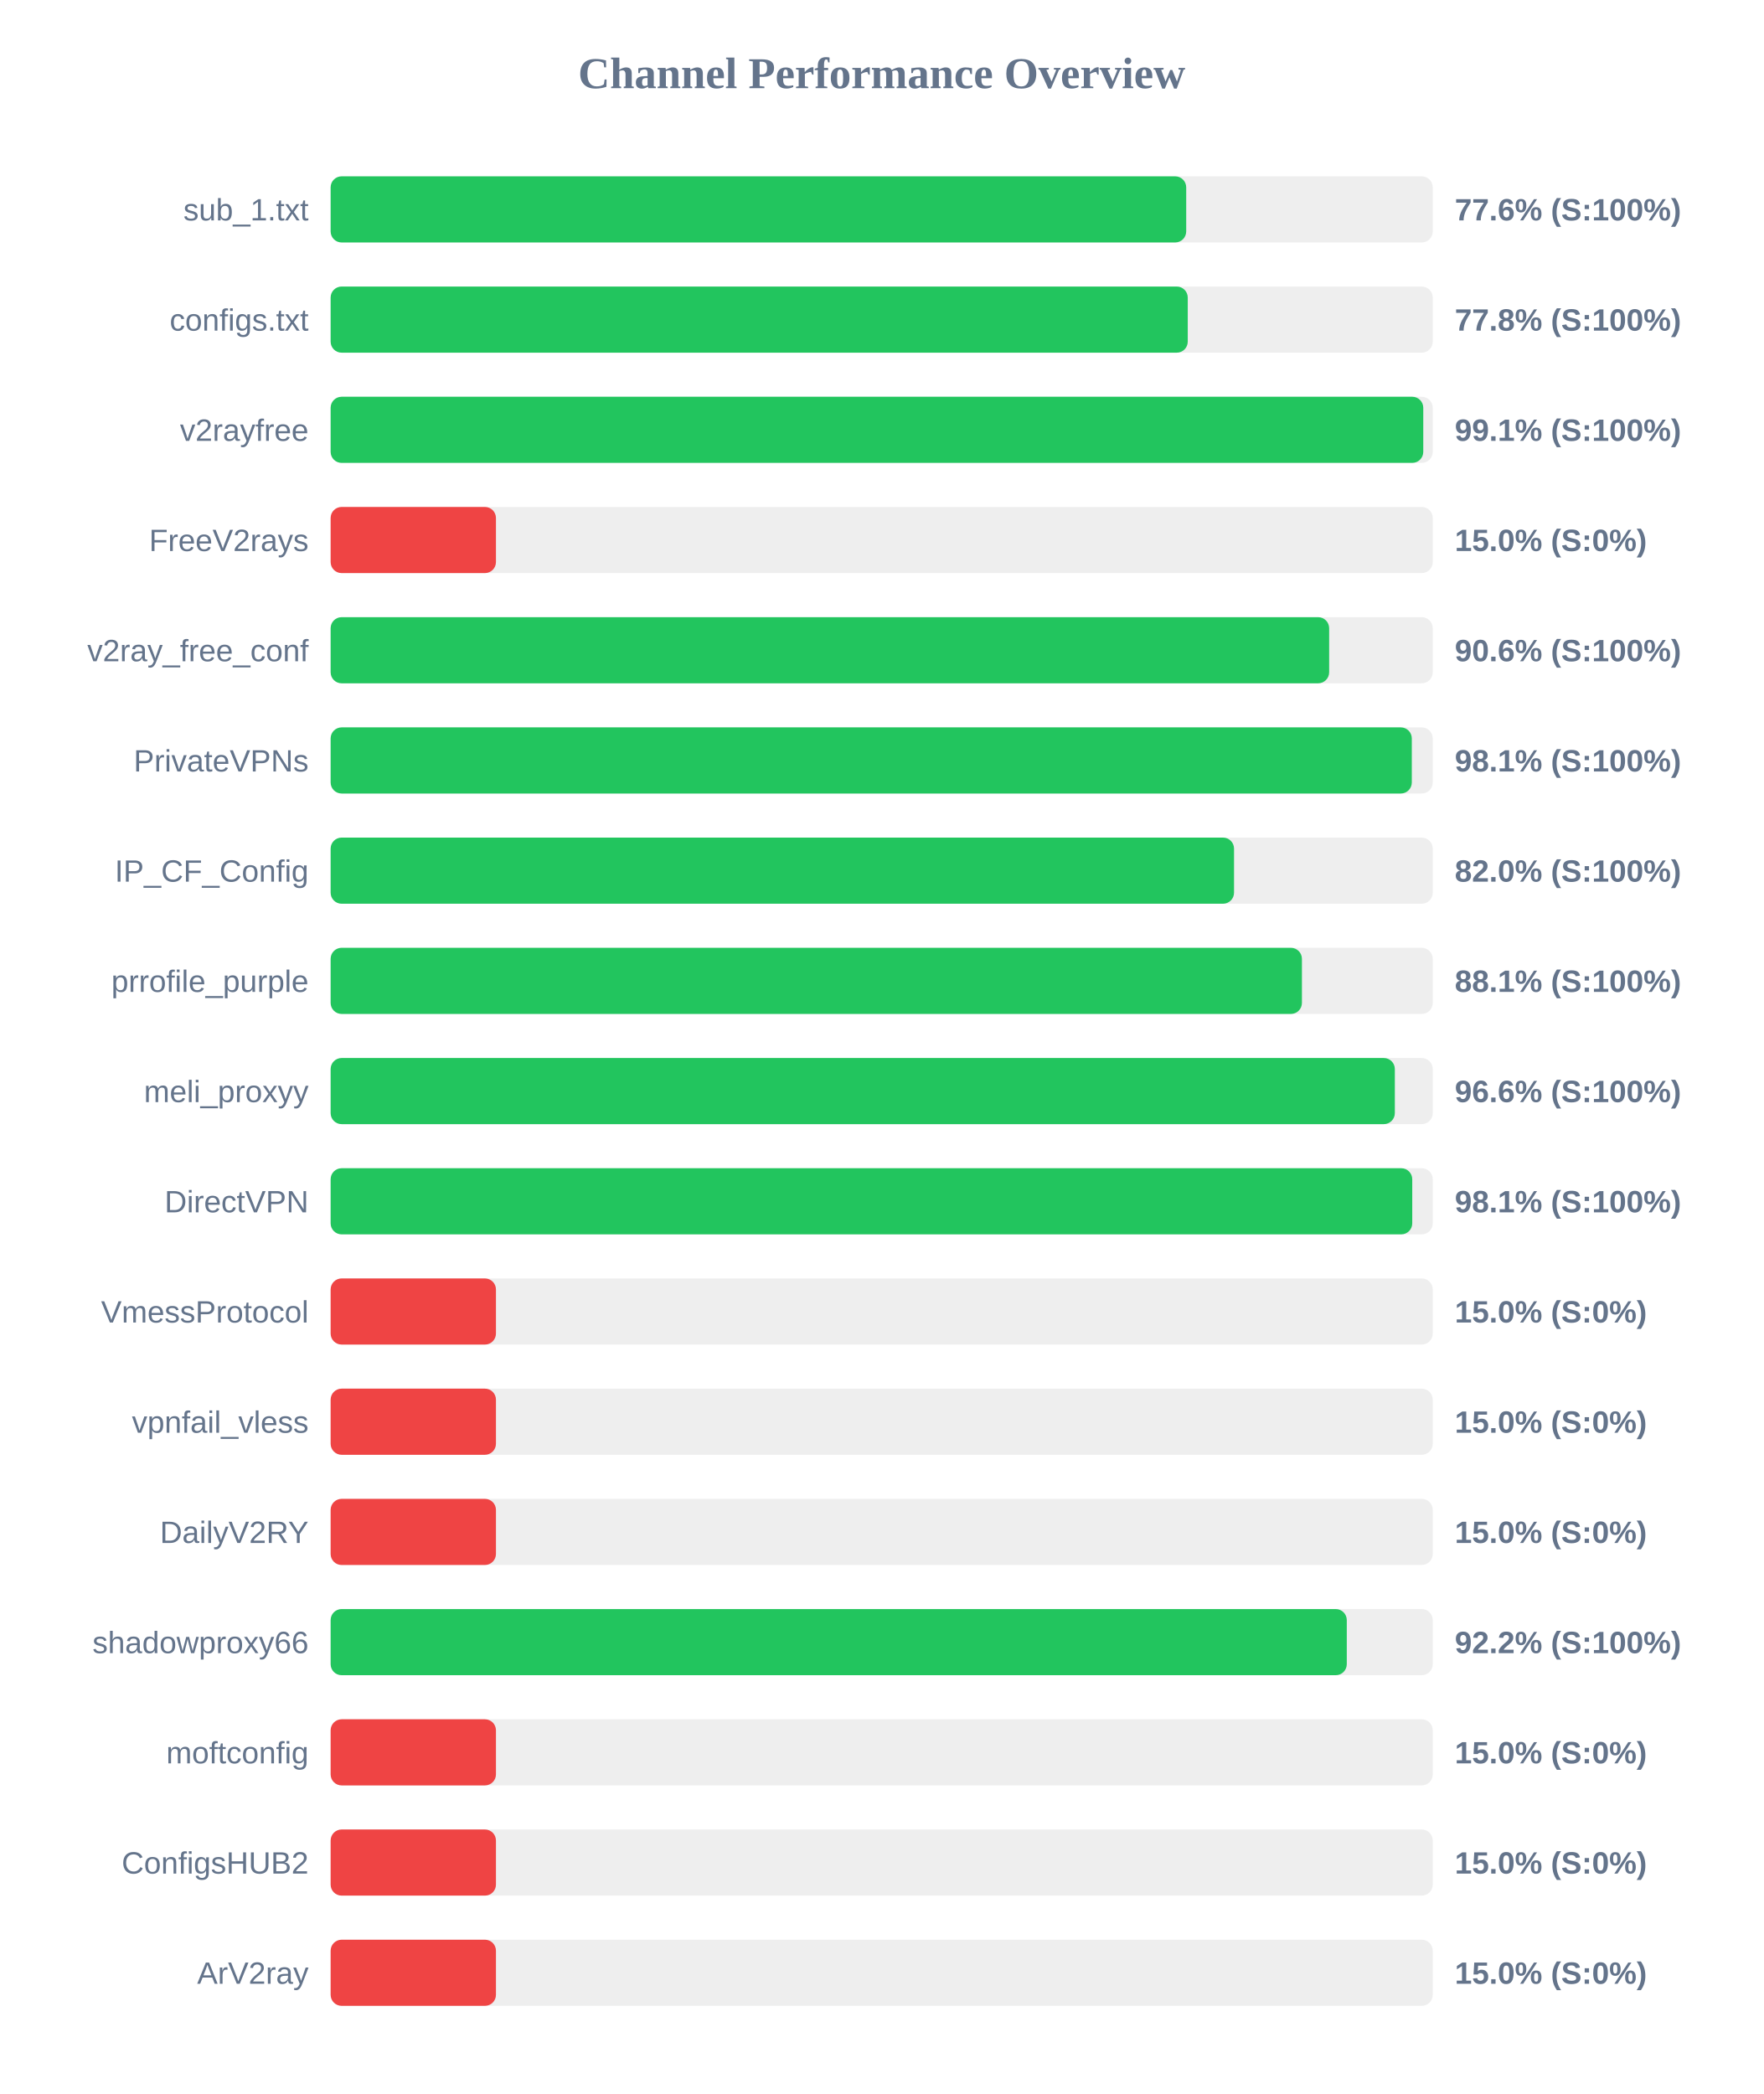
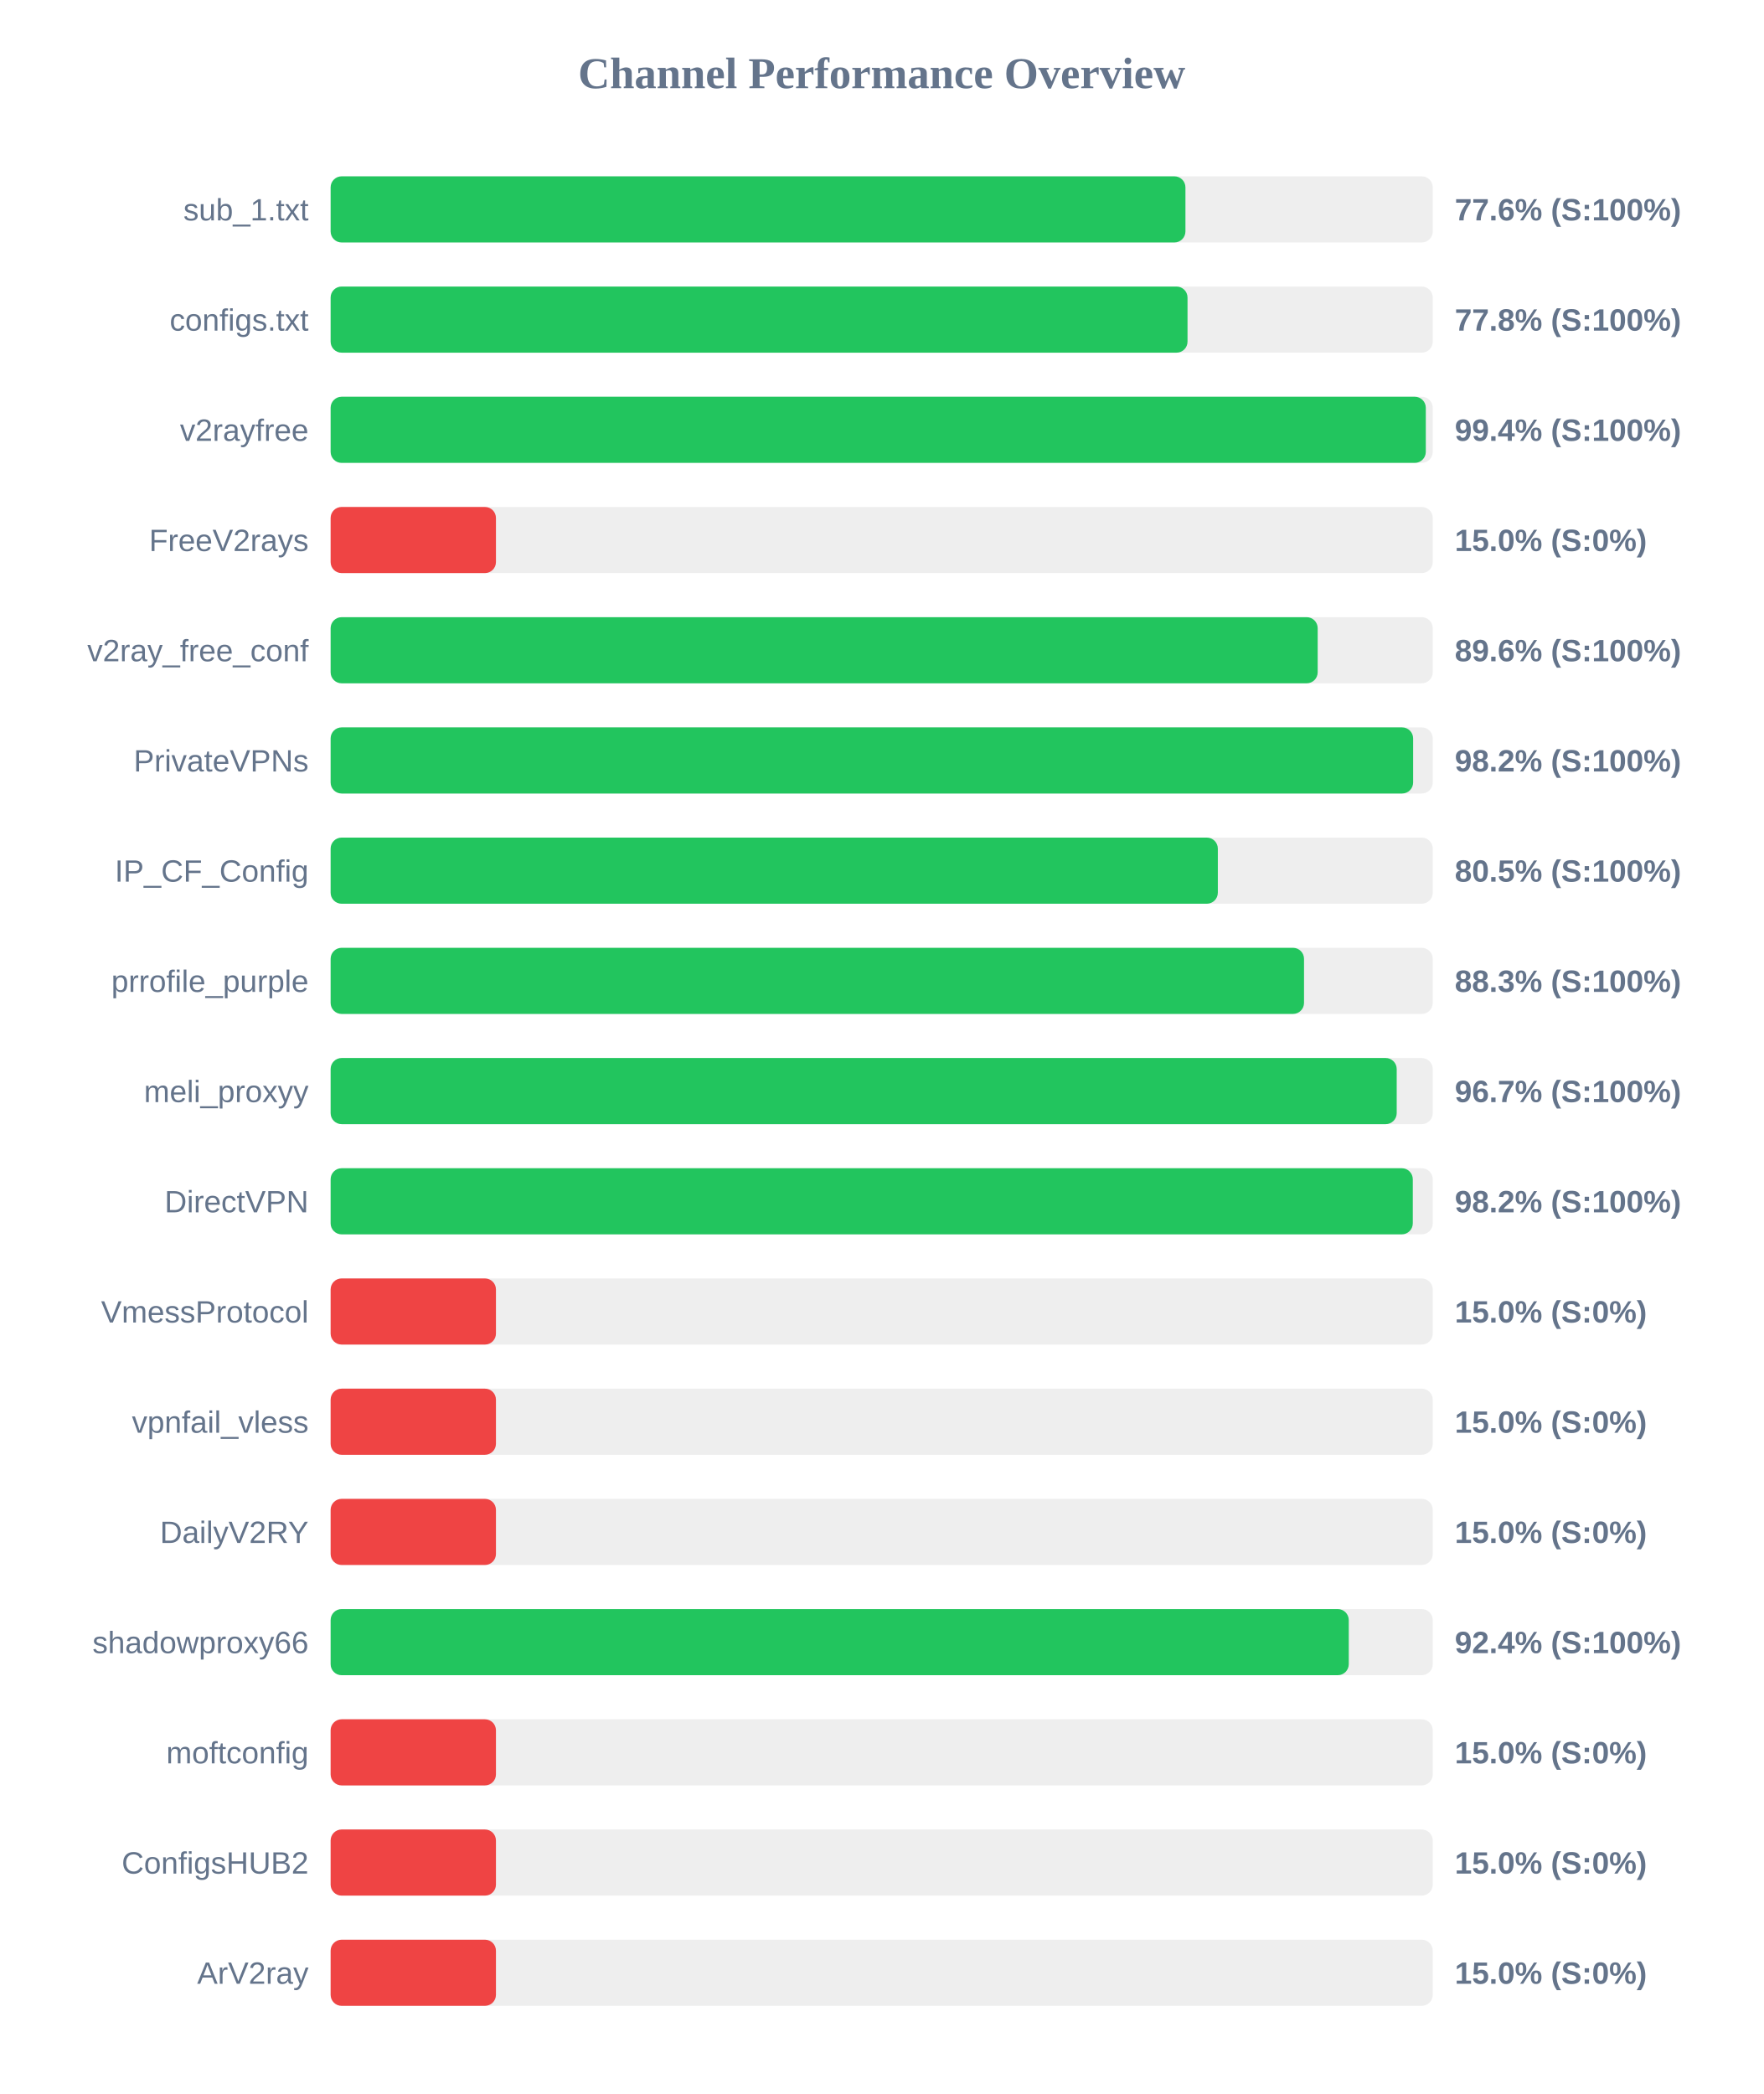
<svg xmlns="http://www.w3.org/2000/svg" width="800" height="950" version="1.1">
  <style>
        .row { font: 14px Arial; fill: #64748b; }
        .score { font: bold 14px Arial; fill: #64748b; }
    </style>
  <text x="400" y="40" text-anchor="middle" font-size="20px" font-weight="bold" fill="#64748b">Channel Performance Overview</text>
  <rect x="150" y="80" width="500" height="30" fill="#eee" rx="5" />
-   <rect x="150" y="80" width="388.15" height="30" fill="#22c55e" rx="5" />
+   <rect x="150" y="80" width="387.8" height="30" fill="#22c55e" rx="5" />
  <text x="140" y="100" text-anchor="end" class="row">sub_1.txt</text>
  <text x="660" y="100" text-anchor="start" class="score">77.6% (S:100%)</text>
  <rect x="150" y="130" width="500" height="30" fill="#eee" rx="5" />
-   <rect x="150" y="130" width="388.85" height="30" fill="#22c55e" rx="5" />
+   <rect x="150" y="130" width="388.75" height="30" fill="#22c55e" rx="5" />
  <text x="140" y="150" text-anchor="end" class="row">configs.txt</text>
  <text x="660" y="150" text-anchor="start" class="score">77.8% (S:100%)</text>
  <rect x="150" y="180" width="500" height="30" fill="#eee" rx="5" />
-   <rect x="150" y="180" width="495.7" height="30" fill="#22c55e" rx="5" />
+   <rect x="150" y="180" width="496.85" height="30" fill="#22c55e" rx="5" />
  <text x="140" y="200" text-anchor="end" class="row">v2rayfree</text>
-   <text x="660" y="200" text-anchor="start" class="score">99.1% (S:100%)</text>
+   <text x="660" y="200" text-anchor="start" class="score">99.4% (S:100%)</text>
  <rect x="150" y="230" width="500" height="30" fill="#eee" rx="5" />
  <rect x="150" y="230" width="75.0" height="30" fill="#ef4444" rx="5" />
  <text x="140" y="250" text-anchor="end" class="row">FreeV2rays</text>
  <text x="660" y="250" text-anchor="start" class="score">15.0% (S:0%)</text>
  <rect x="150" y="280" width="500" height="30" fill="#eee" rx="5" />
-   <rect x="150" y="280" width="453.0" height="30" fill="#22c55e" rx="5" />
+   <rect x="150" y="280" width="447.8" height="30" fill="#22c55e" rx="5" />
  <text x="140" y="300" text-anchor="end" class="row">v2ray_free_conf</text>
-   <text x="660" y="300" text-anchor="start" class="score">90.6% (S:100%)</text>
+   <text x="660" y="300" text-anchor="start" class="score">89.6% (S:100%)</text>
  <rect x="150" y="330" width="500" height="30" fill="#eee" rx="5" />
-   <rect x="150" y="330" width="490.5" height="30" fill="#22c55e" rx="5" />
+   <rect x="150" y="330" width="491.1" height="30" fill="#22c55e" rx="5" />
  <text x="140" y="350" text-anchor="end" class="row">PrivateVPNs</text>
-   <text x="660" y="350" text-anchor="start" class="score">98.1% (S:100%)</text>
+   <text x="660" y="350" text-anchor="start" class="score">98.2% (S:100%)</text>
  <rect x="150" y="380" width="500" height="30" fill="#eee" rx="5" />
-   <rect x="150" y="380" width="409.85" height="30" fill="#22c55e" rx="5" />
+   <rect x="150" y="380" width="402.5" height="30" fill="#22c55e" rx="5" />
  <text x="140" y="400" text-anchor="end" class="row">IP_CF_Config</text>
-   <text x="660" y="400" text-anchor="start" class="score">82.0% (S:100%)</text>
+   <text x="660" y="400" text-anchor="start" class="score">80.5% (S:100%)</text>
  <rect x="150" y="430" width="500" height="30" fill="#eee" rx="5" />
-   <rect x="150" y="430" width="440.65" height="30" fill="#22c55e" rx="5" />
+   <rect x="150" y="430" width="441.6" height="30" fill="#22c55e" rx="5" />
  <text x="140" y="450" text-anchor="end" class="row">prrofile_purple</text>
-   <text x="660" y="450" text-anchor="start" class="score">88.1% (S:100%)</text>
+   <text x="660" y="450" text-anchor="start" class="score">88.3% (S:100%)</text>
  <rect x="150" y="480" width="500" height="30" fill="#eee" rx="5" />
-   <rect x="150" y="480" width="482.8" height="30" fill="#22c55e" rx="5" />
+   <rect x="150" y="480" width="483.65" height="30" fill="#22c55e" rx="5" />
  <text x="140" y="500" text-anchor="end" class="row">meli_proxyy</text>
-   <text x="660" y="500" text-anchor="start" class="score">96.6% (S:100%)</text>
+   <text x="660" y="500" text-anchor="start" class="score">96.7% (S:100%)</text>
  <rect x="150" y="530" width="500" height="30" fill="#eee" rx="5" />
-   <rect x="150" y="530" width="490.7" height="30" fill="#22c55e" rx="5" />
+   <rect x="150" y="530" width="490.95" height="30" fill="#22c55e" rx="5" />
  <text x="140" y="550" text-anchor="end" class="row">DirectVPN</text>
-   <text x="660" y="550" text-anchor="start" class="score">98.1% (S:100%)</text>
+   <text x="660" y="550" text-anchor="start" class="score">98.2% (S:100%)</text>
  <rect x="150" y="580" width="500" height="30" fill="#eee" rx="5" />
  <rect x="150" y="580" width="75.0" height="30" fill="#ef4444" rx="5" />
  <text x="140" y="600" text-anchor="end" class="row">VmessProtocol</text>
  <text x="660" y="600" text-anchor="start" class="score">15.0% (S:0%)</text>
  <rect x="150" y="630" width="500" height="30" fill="#eee" rx="5" />
  <rect x="150" y="630" width="75.0" height="30" fill="#ef4444" rx="5" />
  <text x="140" y="650" text-anchor="end" class="row">vpnfail_vless</text>
  <text x="660" y="650" text-anchor="start" class="score">15.0% (S:0%)</text>
  <rect x="150" y="680" width="500" height="30" fill="#eee" rx="5" />
  <rect x="150" y="680" width="75.0" height="30" fill="#ef4444" rx="5" />
  <text x="140" y="700" text-anchor="end" class="row">DailyV2RY</text>
  <text x="660" y="700" text-anchor="start" class="score">15.0% (S:0%)</text>
  <rect x="150" y="730" width="500" height="30" fill="#eee" rx="5" />
-   <rect x="150" y="730" width="461.0" height="30" fill="#22c55e" rx="5" />
+   <rect x="150" y="730" width="461.9" height="30" fill="#22c55e" rx="5" />
  <text x="140" y="750" text-anchor="end" class="row">shadowproxy66</text>
-   <text x="660" y="750" text-anchor="start" class="score">92.2% (S:100%)</text>
+   <text x="660" y="750" text-anchor="start" class="score">92.4% (S:100%)</text>
  <rect x="150" y="780" width="500" height="30" fill="#eee" rx="5" />
  <rect x="150" y="780" width="75.0" height="30" fill="#ef4444" rx="5" />
  <text x="140" y="800" text-anchor="end" class="row">moftconfig</text>
  <text x="660" y="800" text-anchor="start" class="score">15.0% (S:0%)</text>
  <rect x="150" y="830" width="500" height="30" fill="#eee" rx="5" />
  <rect x="150" y="830" width="75.0" height="30" fill="#ef4444" rx="5" />
  <text x="140" y="850" text-anchor="end" class="row">ConfigsHUB2</text>
  <text x="660" y="850" text-anchor="start" class="score">15.0% (S:0%)</text>
  <rect x="150" y="880" width="500" height="30" fill="#eee" rx="5" />
  <rect x="150" y="880" width="75.0" height="30" fill="#ef4444" rx="5" />
  <text x="140" y="900" text-anchor="end" class="row">ArV2ray</text>
  <text x="660" y="900" text-anchor="start" class="score">15.0% (S:0%)</text>
</svg>
